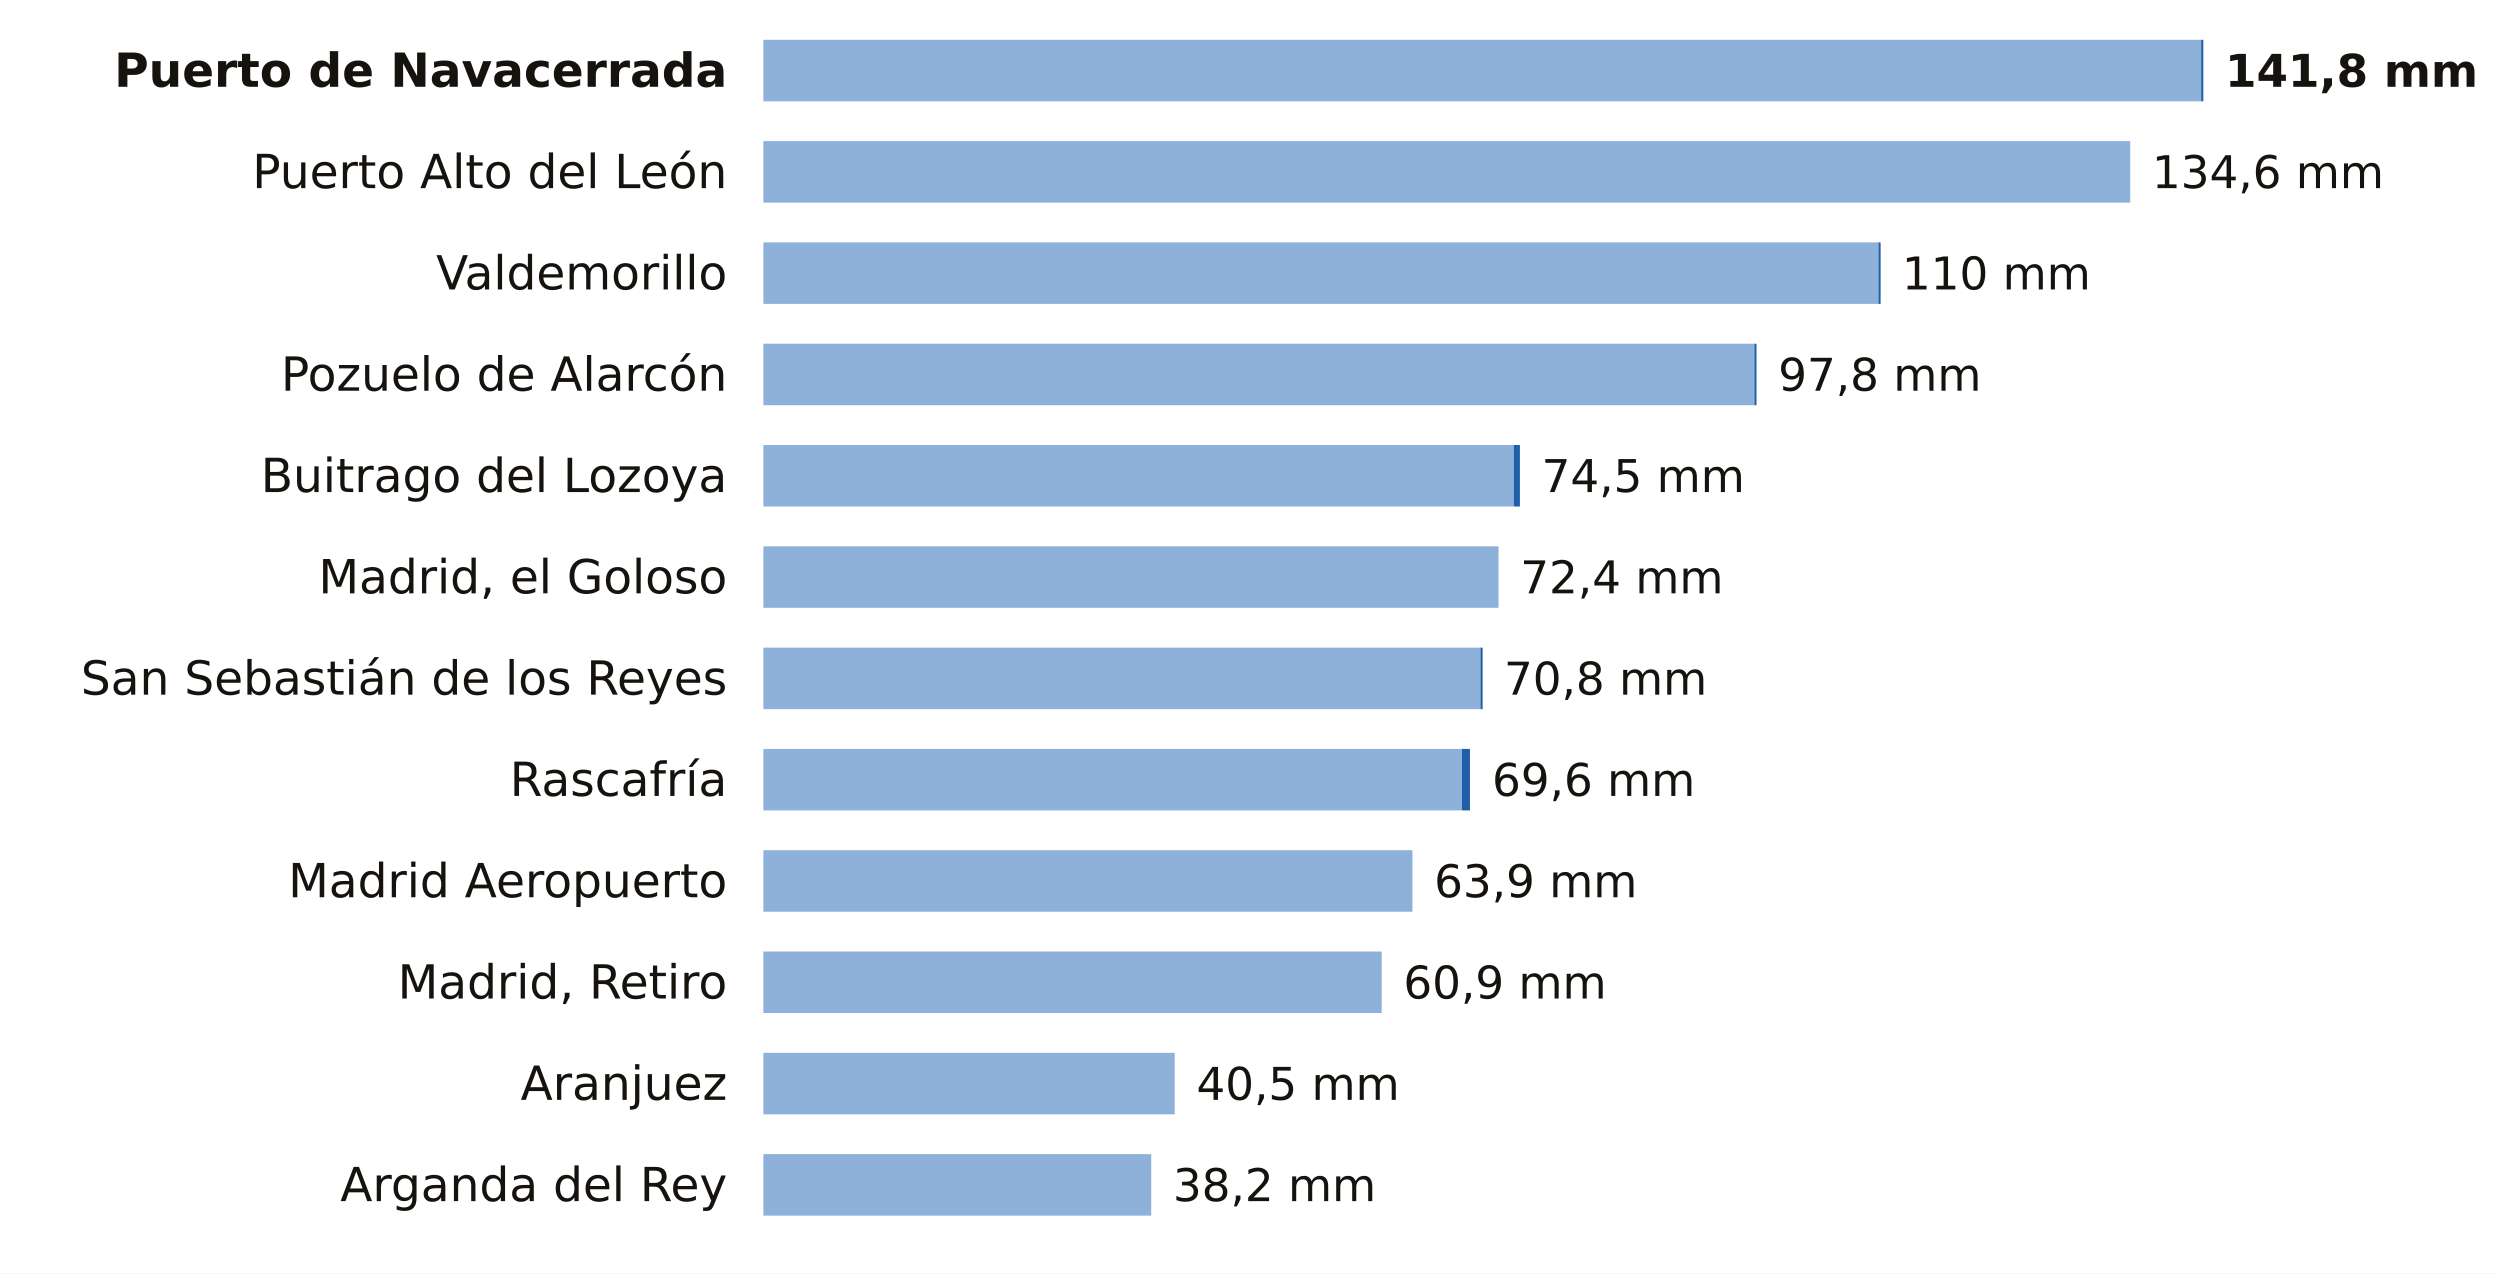
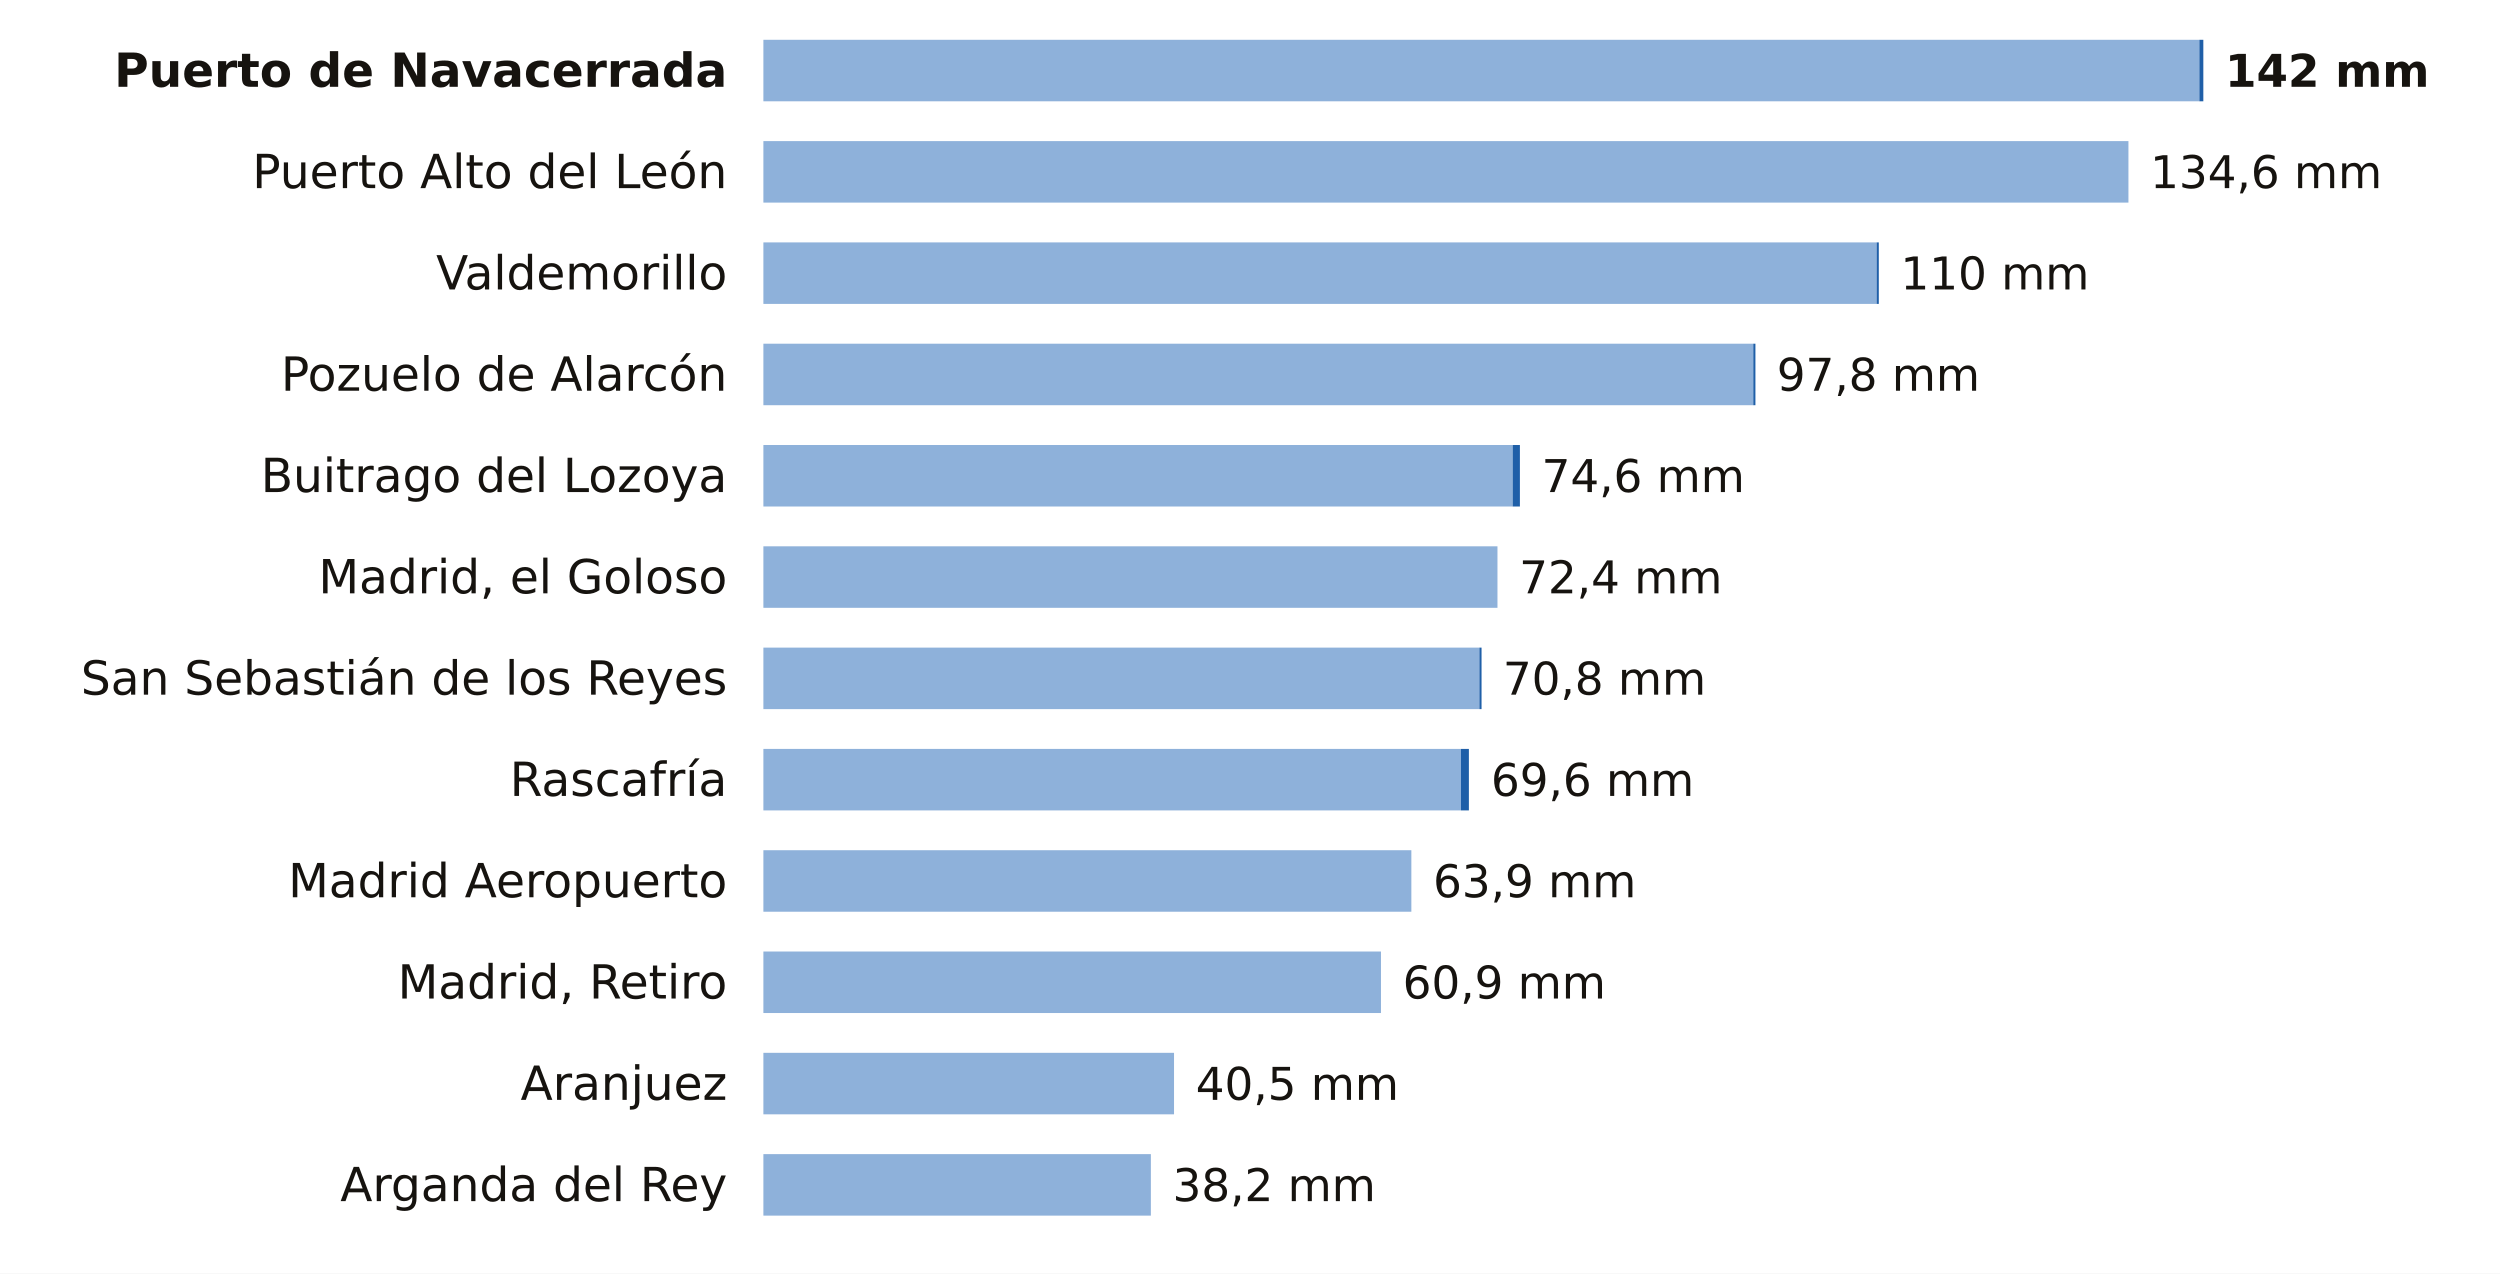
<svg xmlns="http://www.w3.org/2000/svg" viewBox="0 0 691 352" width="691" height="352" role="img" aria-label="La lluvia de los últimos 7 días en las estaciones de AEMET de Madrid">
  <rect width="691" height="352" fill="#FFFFFF" />
  <text x="201.0" y="24.0" font-size="13" fill="#16130F" text-anchor="end" font-weight="600" font-family="Public Sans, DejaVu Sans, Arial, sans-serif">Puerto de Navacerrada</text>
-   <rect x="211" y="11" width="397.4" height="17" fill="#8EB1DA" />
-   <rect x="608.4" y="11" width="0.6" height="17" fill="#1F5FA8" />
-   <text x="615.0" y="24.0" font-size="12.5" fill="#16130F" text-anchor="start" font-weight="700" font-family="Public Sans, DejaVu Sans, Arial, sans-serif">141,8 mm</text>
+   <rect x="211" y="11" width="396.9" height="17" fill="#8EB1DA" />
+   <rect x="607.9" y="11" width="1.1" height="17" fill="#1F5FA8" />
+   <text x="615.0" y="24.0" font-size="12.5" fill="#16130F" text-anchor="start" font-weight="700" font-family="Public Sans, DejaVu Sans, Arial, sans-serif">142 mm</text>
  <text x="201.0" y="52.0" font-size="13" fill="#16130F" text-anchor="end" font-weight="400" font-family="Public Sans, DejaVu Sans, Arial, sans-serif">Puerto Alto del León</text>
-   <rect x="211" y="39" width="377.8" height="17" fill="#8EB1DA" />
-   <text x="594.8" y="52.0" font-size="12.5" fill="#16130F" text-anchor="start" font-weight="500" font-family="Public Sans, DejaVu Sans, Arial, sans-serif">134,6 mm</text>
+   <rect x="211" y="39" width="377.3" height="17" fill="#8EB1DA" />
+   <text x="594.3" y="52.0" font-size="12.5" fill="#16130F" text-anchor="start" font-weight="500" font-family="Public Sans, DejaVu Sans, Arial, sans-serif">134,6 mm</text>
  <text x="201.0" y="80.0" font-size="13" fill="#16130F" text-anchor="end" font-weight="400" font-family="Public Sans, DejaVu Sans, Arial, sans-serif">Valdemorillo</text>
-   <rect x="211" y="67" width="308.2" height="17" fill="#8EB1DA" />
-   <rect x="519.2" y="67" width="0.6" height="17" fill="#1F5FA8" />
-   <text x="525.7" y="80.0" font-size="12.5" fill="#16130F" text-anchor="start" font-weight="500" font-family="Public Sans, DejaVu Sans, Arial, sans-serif">110 mm</text>
+   <rect x="211" y="67" width="307.7" height="17" fill="#8EB1DA" />
+   <rect x="518.7" y="67" width="0.6" height="17" fill="#1F5FA8" />
+   <text x="525.3" y="80.0" font-size="12.5" fill="#16130F" text-anchor="start" font-weight="500" font-family="Public Sans, DejaVu Sans, Arial, sans-serif">110 mm</text>
  <text x="201.0" y="108.0" font-size="13" fill="#16130F" text-anchor="end" font-weight="400" font-family="Public Sans, DejaVu Sans, Arial, sans-serif">Pozuelo de Alarcón</text>
-   <rect x="211" y="95" width="273.9" height="17" fill="#8EB1DA" />
-   <rect x="484.9" y="95" width="0.6" height="17" fill="#1F5FA8" />
-   <text x="491.5" y="108.0" font-size="12.5" fill="#16130F" text-anchor="start" font-weight="500" font-family="Public Sans, DejaVu Sans, Arial, sans-serif">97,8 mm</text>
+   <rect x="211" y="95" width="273.6" height="17" fill="#8EB1DA" />
+   <rect x="484.6" y="95" width="0.6" height="17" fill="#1F5FA8" />
+   <text x="491.1" y="108.0" font-size="12.5" fill="#16130F" text-anchor="start" font-weight="500" font-family="Public Sans, DejaVu Sans, Arial, sans-serif">97,8 mm</text>
  <text x="201.0" y="136.0" font-size="13" fill="#16130F" text-anchor="end" font-weight="400" font-family="Public Sans, DejaVu Sans, Arial, sans-serif">Buitrago del Lozoya</text>
-   <rect x="211" y="123" width="207.4" height="17" fill="#8EB1DA" />
-   <rect x="418.4" y="123" width="1.7" height="17" fill="#1F5FA8" />
-   <text x="426.1" y="136.0" font-size="12.5" fill="#16130F" text-anchor="start" font-weight="500" font-family="Public Sans, DejaVu Sans, Arial, sans-serif">74,5 mm</text>
+   <rect x="211" y="123" width="207.1" height="17" fill="#8EB1DA" />
+   <rect x="418.1" y="123" width="2.0" height="17" fill="#1F5FA8" />
+   <text x="426.1" y="136.0" font-size="12.5" fill="#16130F" text-anchor="start" font-weight="500" font-family="Public Sans, DejaVu Sans, Arial, sans-serif">74,6 mm</text>
  <text x="201.0" y="164.0" font-size="13" fill="#16130F" text-anchor="end" font-weight="400" font-family="Public Sans, DejaVu Sans, Arial, sans-serif">Madrid, el Goloso</text>
-   <rect x="211" y="151" width="203.2" height="17" fill="#8EB1DA" />
-   <text x="420.2" y="164.0" font-size="12.5" fill="#16130F" text-anchor="start" font-weight="500" font-family="Public Sans, DejaVu Sans, Arial, sans-serif">72,4 mm</text>
+   <rect x="211" y="151" width="202.9" height="17" fill="#8EB1DA" />
+   <text x="419.9" y="164.0" font-size="12.5" fill="#16130F" text-anchor="start" font-weight="500" font-family="Public Sans, DejaVu Sans, Arial, sans-serif">72,4 mm</text>
  <text x="201.0" y="192.0" font-size="13" fill="#16130F" text-anchor="end" font-weight="400" font-family="Public Sans, DejaVu Sans, Arial, sans-serif">San Sebastián de los Reyes</text>
-   <rect x="211" y="179" width="198.2" height="17" fill="#8EB1DA" />
-   <rect x="409.2" y="179" width="0.6" height="17" fill="#1F5FA8" />
-   <text x="415.7" y="192.0" font-size="12.5" fill="#16130F" text-anchor="start" font-weight="500" font-family="Public Sans, DejaVu Sans, Arial, sans-serif">70,8 mm</text>
+   <rect x="211" y="179" width="197.9" height="17" fill="#8EB1DA" />
+   <rect x="408.9" y="179" width="0.6" height="17" fill="#1F5FA8" />
+   <text x="415.4" y="192.0" font-size="12.5" fill="#16130F" text-anchor="start" font-weight="500" font-family="Public Sans, DejaVu Sans, Arial, sans-serif">70,8 mm</text>
  <text x="201.0" y="220.0" font-size="13" fill="#16130F" text-anchor="end" font-weight="400" font-family="Public Sans, DejaVu Sans, Arial, sans-serif">Rascafría</text>
-   <rect x="211" y="207" width="193.1" height="17" fill="#8EB1DA" />
-   <rect x="404.1" y="207" width="2.2" height="17" fill="#1F5FA8" />
-   <text x="412.4" y="220.0" font-size="12.5" fill="#16130F" text-anchor="start" font-weight="500" font-family="Public Sans, DejaVu Sans, Arial, sans-serif">69,6 mm</text>
+   <rect x="211" y="207" width="192.8" height="17" fill="#8EB1DA" />
+   <rect x="403.8" y="207" width="2.2" height="17" fill="#1F5FA8" />
+   <text x="412.1" y="220.0" font-size="12.5" fill="#16130F" text-anchor="start" font-weight="500" font-family="Public Sans, DejaVu Sans, Arial, sans-serif">69,6 mm</text>
  <text x="201.0" y="248.0" font-size="13" fill="#16130F" text-anchor="end" font-weight="400" font-family="Public Sans, DejaVu Sans, Arial, sans-serif">Madrid Aeropuerto</text>
-   <rect x="211" y="235" width="179.4" height="17" fill="#8EB1DA" />
-   <text x="396.4" y="248.0" font-size="12.5" fill="#16130F" text-anchor="start" font-weight="500" font-family="Public Sans, DejaVu Sans, Arial, sans-serif">63,9 mm</text>
+   <rect x="211" y="235" width="179.1" height="17" fill="#8EB1DA" />
+   <text x="396.1" y="248.0" font-size="12.5" fill="#16130F" text-anchor="start" font-weight="500" font-family="Public Sans, DejaVu Sans, Arial, sans-serif">63,9 mm</text>
  <text x="201.0" y="276.0" font-size="13" fill="#16130F" text-anchor="end" font-weight="400" font-family="Public Sans, DejaVu Sans, Arial, sans-serif">Madrid, Retiro</text>
-   <rect x="211" y="263" width="170.9" height="17" fill="#8EB1DA" />
-   <text x="387.9" y="276.0" font-size="12.5" fill="#16130F" text-anchor="start" font-weight="500" font-family="Public Sans, DejaVu Sans, Arial, sans-serif">60,9 mm</text>
+   <rect x="211" y="263" width="170.7" height="17" fill="#8EB1DA" />
+   <text x="387.7" y="276.0" font-size="12.5" fill="#16130F" text-anchor="start" font-weight="500" font-family="Public Sans, DejaVu Sans, Arial, sans-serif">60,9 mm</text>
  <text x="201.0" y="304.0" font-size="13" fill="#16130F" text-anchor="end" font-weight="400" font-family="Public Sans, DejaVu Sans, Arial, sans-serif">Aranjuez</text>
-   <rect x="211" y="291" width="113.7" height="17" fill="#8EB1DA" />
-   <text x="330.7" y="304.0" font-size="12.5" fill="#16130F" text-anchor="start" font-weight="500" font-family="Public Sans, DejaVu Sans, Arial, sans-serif">40,5 mm</text>
+   <rect x="211" y="291" width="113.5" height="17" fill="#8EB1DA" />
+   <text x="330.5" y="304.0" font-size="12.5" fill="#16130F" text-anchor="start" font-weight="500" font-family="Public Sans, DejaVu Sans, Arial, sans-serif">40,5 mm</text>
  <text x="201.0" y="332.0" font-size="13" fill="#16130F" text-anchor="end" font-weight="400" font-family="Public Sans, DejaVu Sans, Arial, sans-serif">Arganda del Rey</text>
-   <rect x="211" y="319" width="107.2" height="17" fill="#8EB1DA" />
-   <text x="324.2" y="332.0" font-size="12.5" fill="#16130F" text-anchor="start" font-weight="500" font-family="Public Sans, DejaVu Sans, Arial, sans-serif">38,2 mm</text>
+   <rect x="211" y="319" width="107.1" height="17" fill="#8EB1DA" />
+   <text x="324.1" y="332.0" font-size="12.5" fill="#16130F" text-anchor="start" font-weight="500" font-family="Public Sans, DejaVu Sans, Arial, sans-serif">38,2 mm</text>
</svg>
